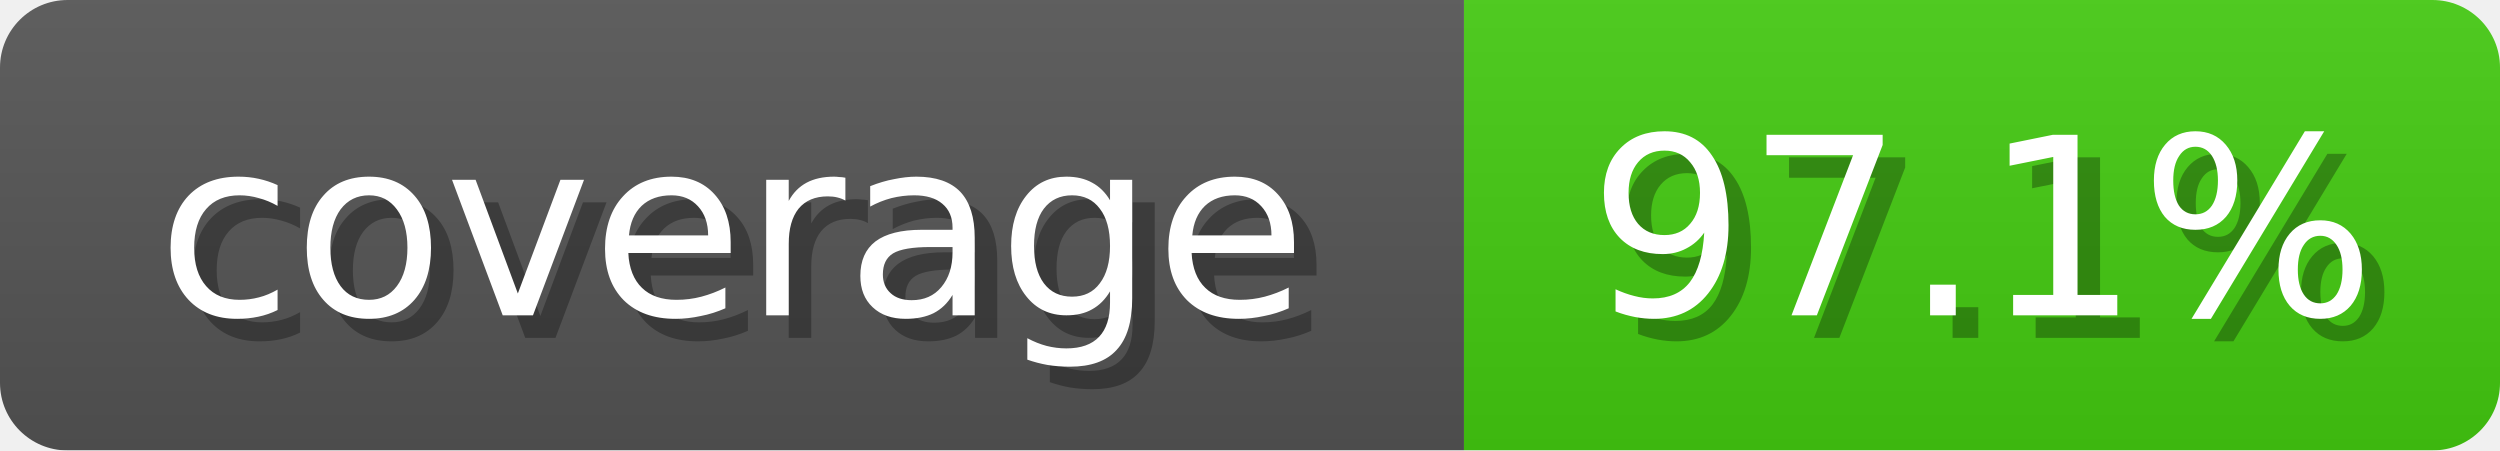
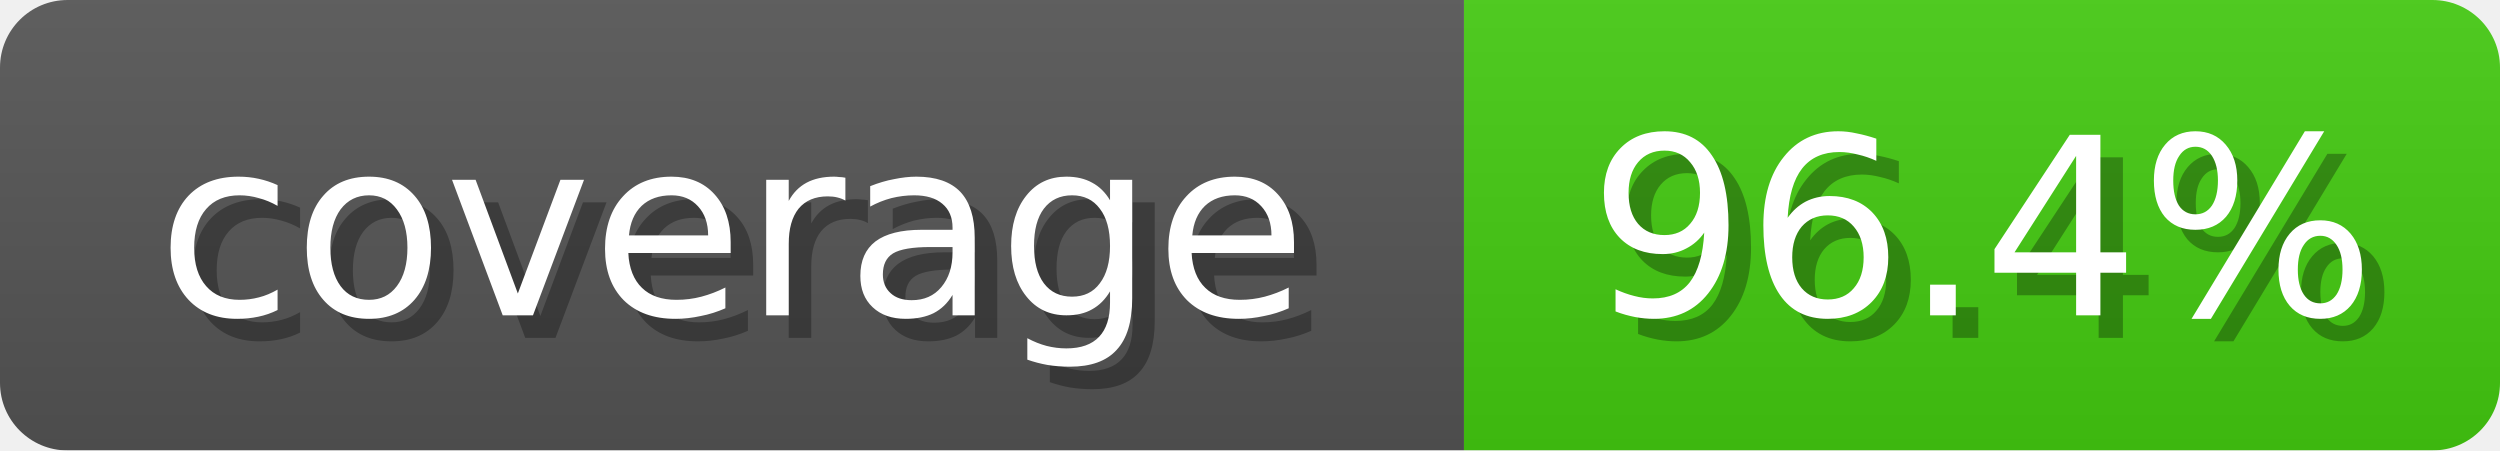
<svg xmlns="http://www.w3.org/2000/svg" width="111" height="20">
  <linearGradient id="b" x2="0" y2="100%">
    <stop offset="0" stop-color="#bbb" stop-opacity=".1" />
    <stop offset="1" stop-opacity=".1" />
  </linearGradient>
  <mask id="anybadge_1">
    <rect width="111" height="20" rx="3" fill="#fff" />
  </mask>
  <g mask="url(#anybadge_1)">
    <path fill="#555" d="M0 0h65v20H0z" />
    <path fill="#4C1" d="M65 0h46v20H65z" />
    <path fill="url(#b)" d="M0 0h111v20H0z" />
  </g>
  <g fill="#fff" text-anchor="middle" font-family="DejaVu Sans,Verdana,Geneva,sans-serif" font-size="11">
    <text x="33.5" y="15" fill="#010101" fill-opacity=".3">coverage</text>
    <text x="32.5" y="14">coverage</text>
  </g>
  <g fill="#fff" text-anchor="middle" font-family="DejaVu Sans,Verdana,Geneva,sans-serif" font-size="11">
-     <text x="89.0" y="15" fill="#010101" fill-opacity=".3">97.1%</text>
-     <text x="88.0" y="14">97.1%</text>
+     <text x="89.0" y="15" fill="#010101" fill-opacity=".3">96.4%</text>
+     <text x="88.0" y="14">96.4%</text>
  </g>
</svg>
